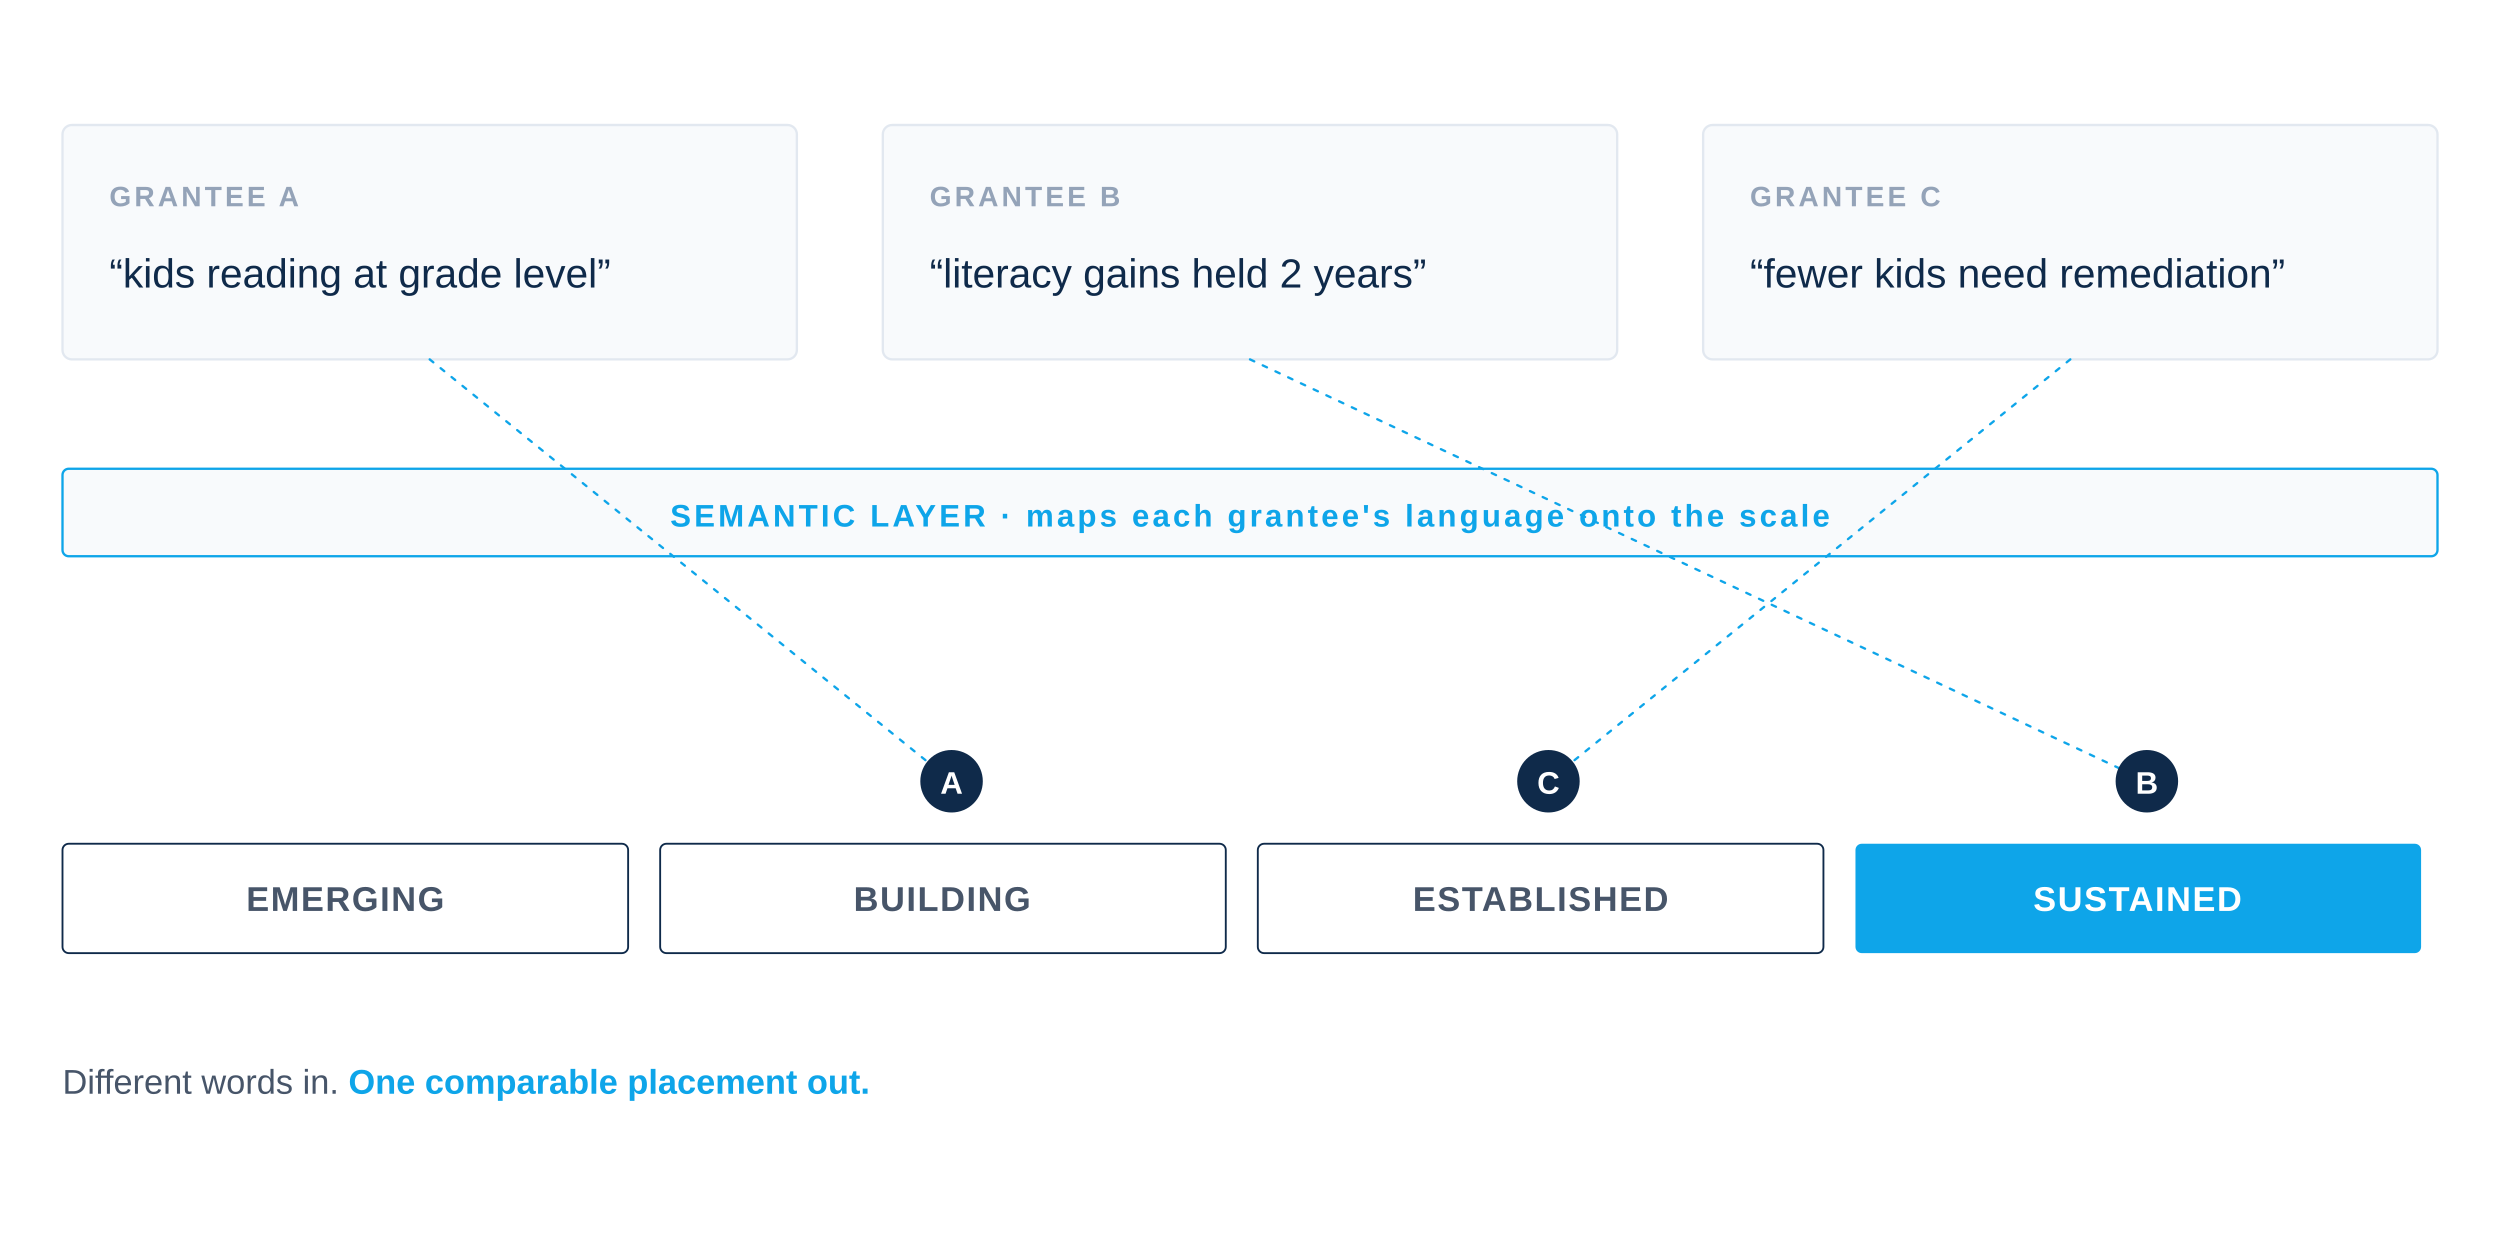
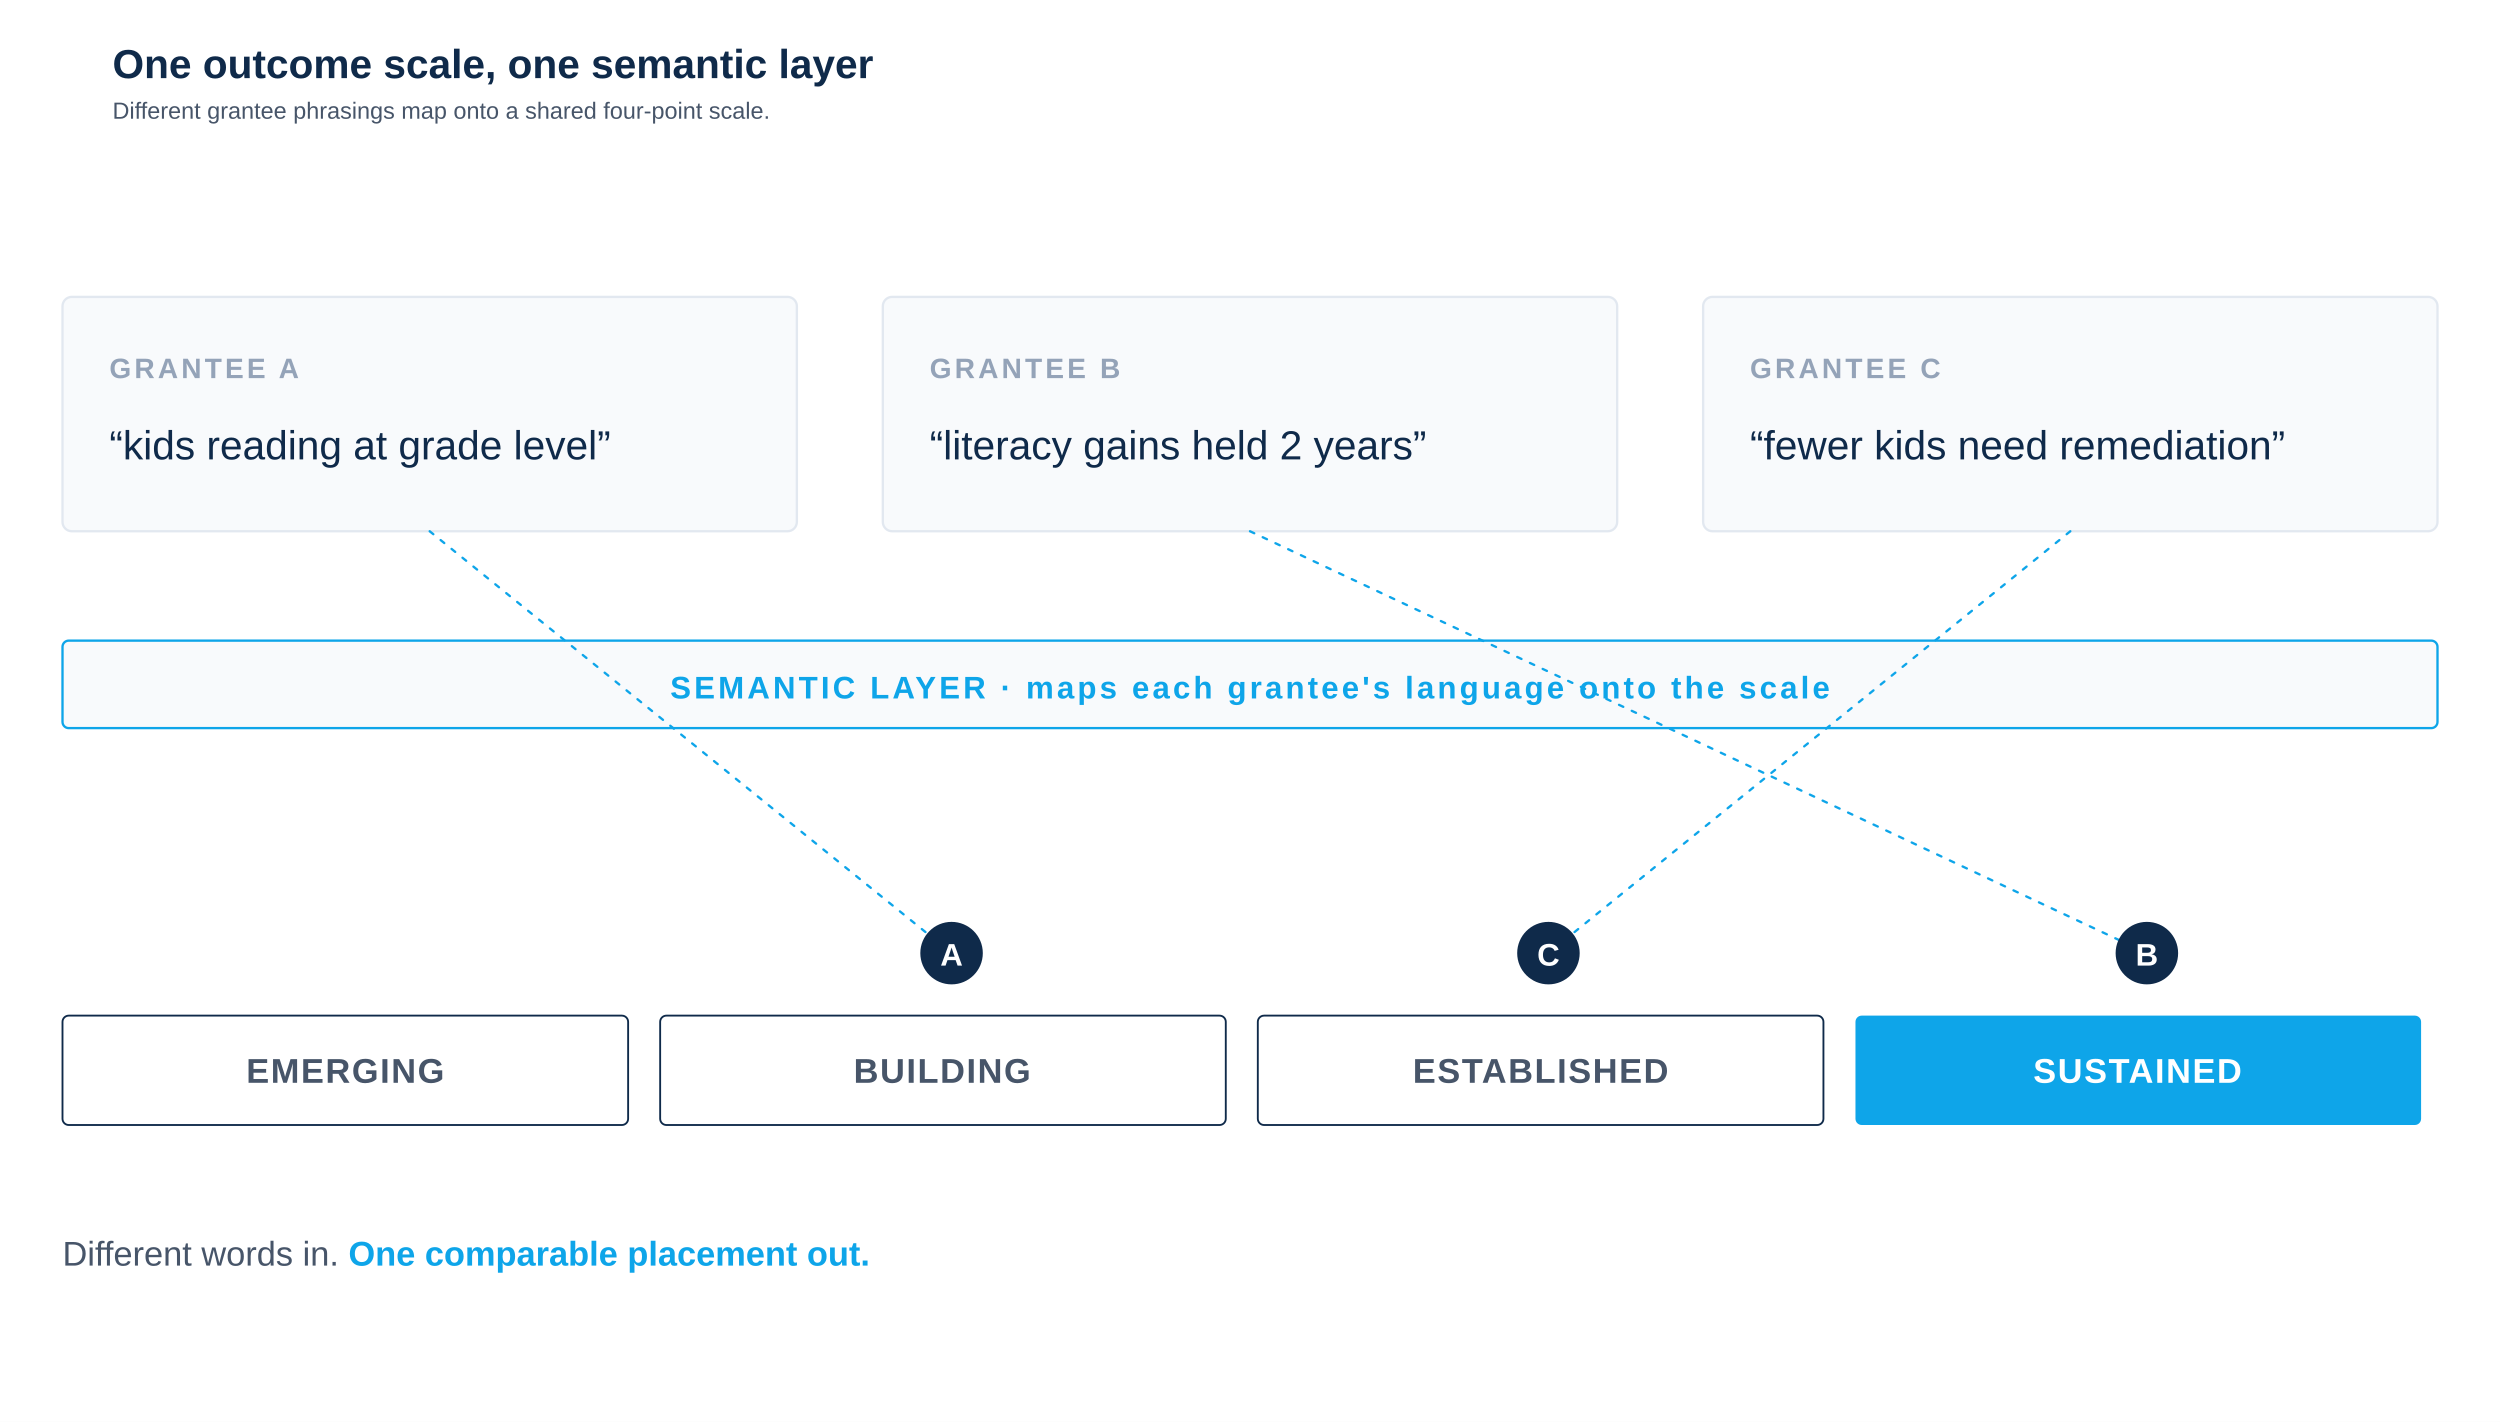
- <svg xmlns="http://www.w3.org/2000/svg" viewBox="0 0 1600 800" role="img" aria-labelledby="t">
-   <rect width="1600" height="800" fill="#FFFFFF" />
+ <svg xmlns="http://www.w3.org/2000/svg" viewBox="0 -110 1600 910" role="img" aria-labelledby="t">
+   <rect x="0" y="-110" width="1600" height="910" fill="#FFFFFF" />
+   <text x="72" y="-60" font-family="-apple-system, BlinkMacSystemFont, 'Helvetica Neue', Arial, sans-serif" font-size="26" font-weight="700" fill="#0F2A4A" text-anchor="start">One outcome scale, one semantic layer</text>
+   <text x="72" y="-34" font-family="-apple-system, BlinkMacSystemFont, 'Helvetica Neue', Arial, sans-serif" font-size="15" font-weight="400" fill="#475569" text-anchor="start">Different grantee phrasings map onto a shared four-point scale.</text>
  <g font-family="-apple-system, BlinkMacSystemFont, 'Helvetica Neue', Arial, sans-serif">
    <rect x="40" y="80" width="470" height="150" rx="6" fill="#F8FAFC" stroke="#E2E8F0" stroke-width="1.5" />
    <text x="70" y="132" font-size="18" letter-spacing="2" fill="#94A3B8" font-weight="600">GRANTEE A</text>
    <text x="70" y="184" font-size="26" fill="#0F2A4A">“kids reading at grade level”</text>
    <rect x="565" y="80" width="470" height="150" rx="6" fill="#F8FAFC" stroke="#E2E8F0" stroke-width="1.5" />
    <text x="595" y="132" font-size="18" letter-spacing="2" fill="#94A3B8" font-weight="600">GRANTEE B</text>
    <text x="595" y="184" font-size="26" fill="#0F2A4A">“literacy gains held 2 years”</text>
    <rect x="1090" y="80" width="470" height="150" rx="6" fill="#F8FAFC" stroke="#E2E8F0" stroke-width="1.5" />
    <text x="1120" y="132" font-size="18" letter-spacing="2" fill="#94A3B8" font-weight="600">GRANTEE C</text>
    <text x="1120" y="184" font-size="26" fill="#0F2A4A">“fewer kids need remediation”</text>
  </g>
  <rect x="40" y="300" width="1520" height="56" rx="4" fill="#F8FAFC" stroke="#0EA5E9" stroke-width="1.5" />
  <text x="800" y="337" font-family="-apple-system, BlinkMacSystemFont, 'Helvetica Neue', Arial, sans-serif" font-size="20" letter-spacing="2" fill="#0EA5E9" font-weight="600" text-anchor="middle">SEMANTIC LAYER  ·  maps each grantee's language onto the scale</text>
  <g stroke="#0EA5E9" stroke-width="1.5" stroke-dasharray="3 6" stroke-linecap="round" fill="none">
    <path d="M275 230 L609 500" />
    <path d="M800 230 L1374 500" />
    <path d="M1325 230 L991 500" />
  </g>
  <g fill="#0F2A4A">
    <circle cx="609" cy="500" r="20" />
    <circle cx="1374" cy="500" r="20" />
    <circle cx="991" cy="500" r="20" />
  </g>
  <g fill="#FFFFFF" font-family="-apple-system, BlinkMacSystemFont, 'Helvetica Neue', Arial, sans-serif" font-size="20" font-weight="600" text-anchor="middle">
    <text x="609" y="508">A</text>
    <text x="1374" y="508">B</text>
    <text x="991" y="508">C</text>
  </g>
  <g font-family="-apple-system, BlinkMacSystemFont, 'Helvetica Neue', Arial, sans-serif">
    <rect x="40" y="540" width="362" height="70" rx="4" fill="none" stroke="#0F2A4A" stroke-width="1.2" />
    <rect x="422.5" y="540" width="362" height="70" rx="4" fill="none" stroke="#0F2A4A" stroke-width="1.2" />
    <rect x="805" y="540" width="362" height="70" rx="4" fill="none" stroke="#0F2A4A" stroke-width="1.2" />
    <rect x="1187.5" y="540" width="362" height="70" rx="4" fill="#0EA5E9" />
    <text x="221" y="583" font-size="22" letter-spacing="1" fill="#475569" font-weight="600" text-anchor="middle">EMERGING</text>
    <text x="603" y="583" font-size="22" letter-spacing="1" fill="#475569" font-weight="600" text-anchor="middle">BUILDING</text>
    <text x="986" y="583" font-size="22" letter-spacing="1" fill="#475569" font-weight="600" text-anchor="middle">ESTABLISHED</text>
    <text x="1368" y="583" font-size="22" letter-spacing="1" fill="#FFFFFF" font-weight="600" text-anchor="middle">SUSTAINED</text>
  </g>
  <text x="40" y="700" font-family="-apple-system, BlinkMacSystemFont, 'Helvetica Neue', Arial, sans-serif" font-size="22" fill="#475569">Different words in. <tspan fill="#0EA5E9" font-weight="600">One comparable placement out.</tspan>
  </text>
</svg>
